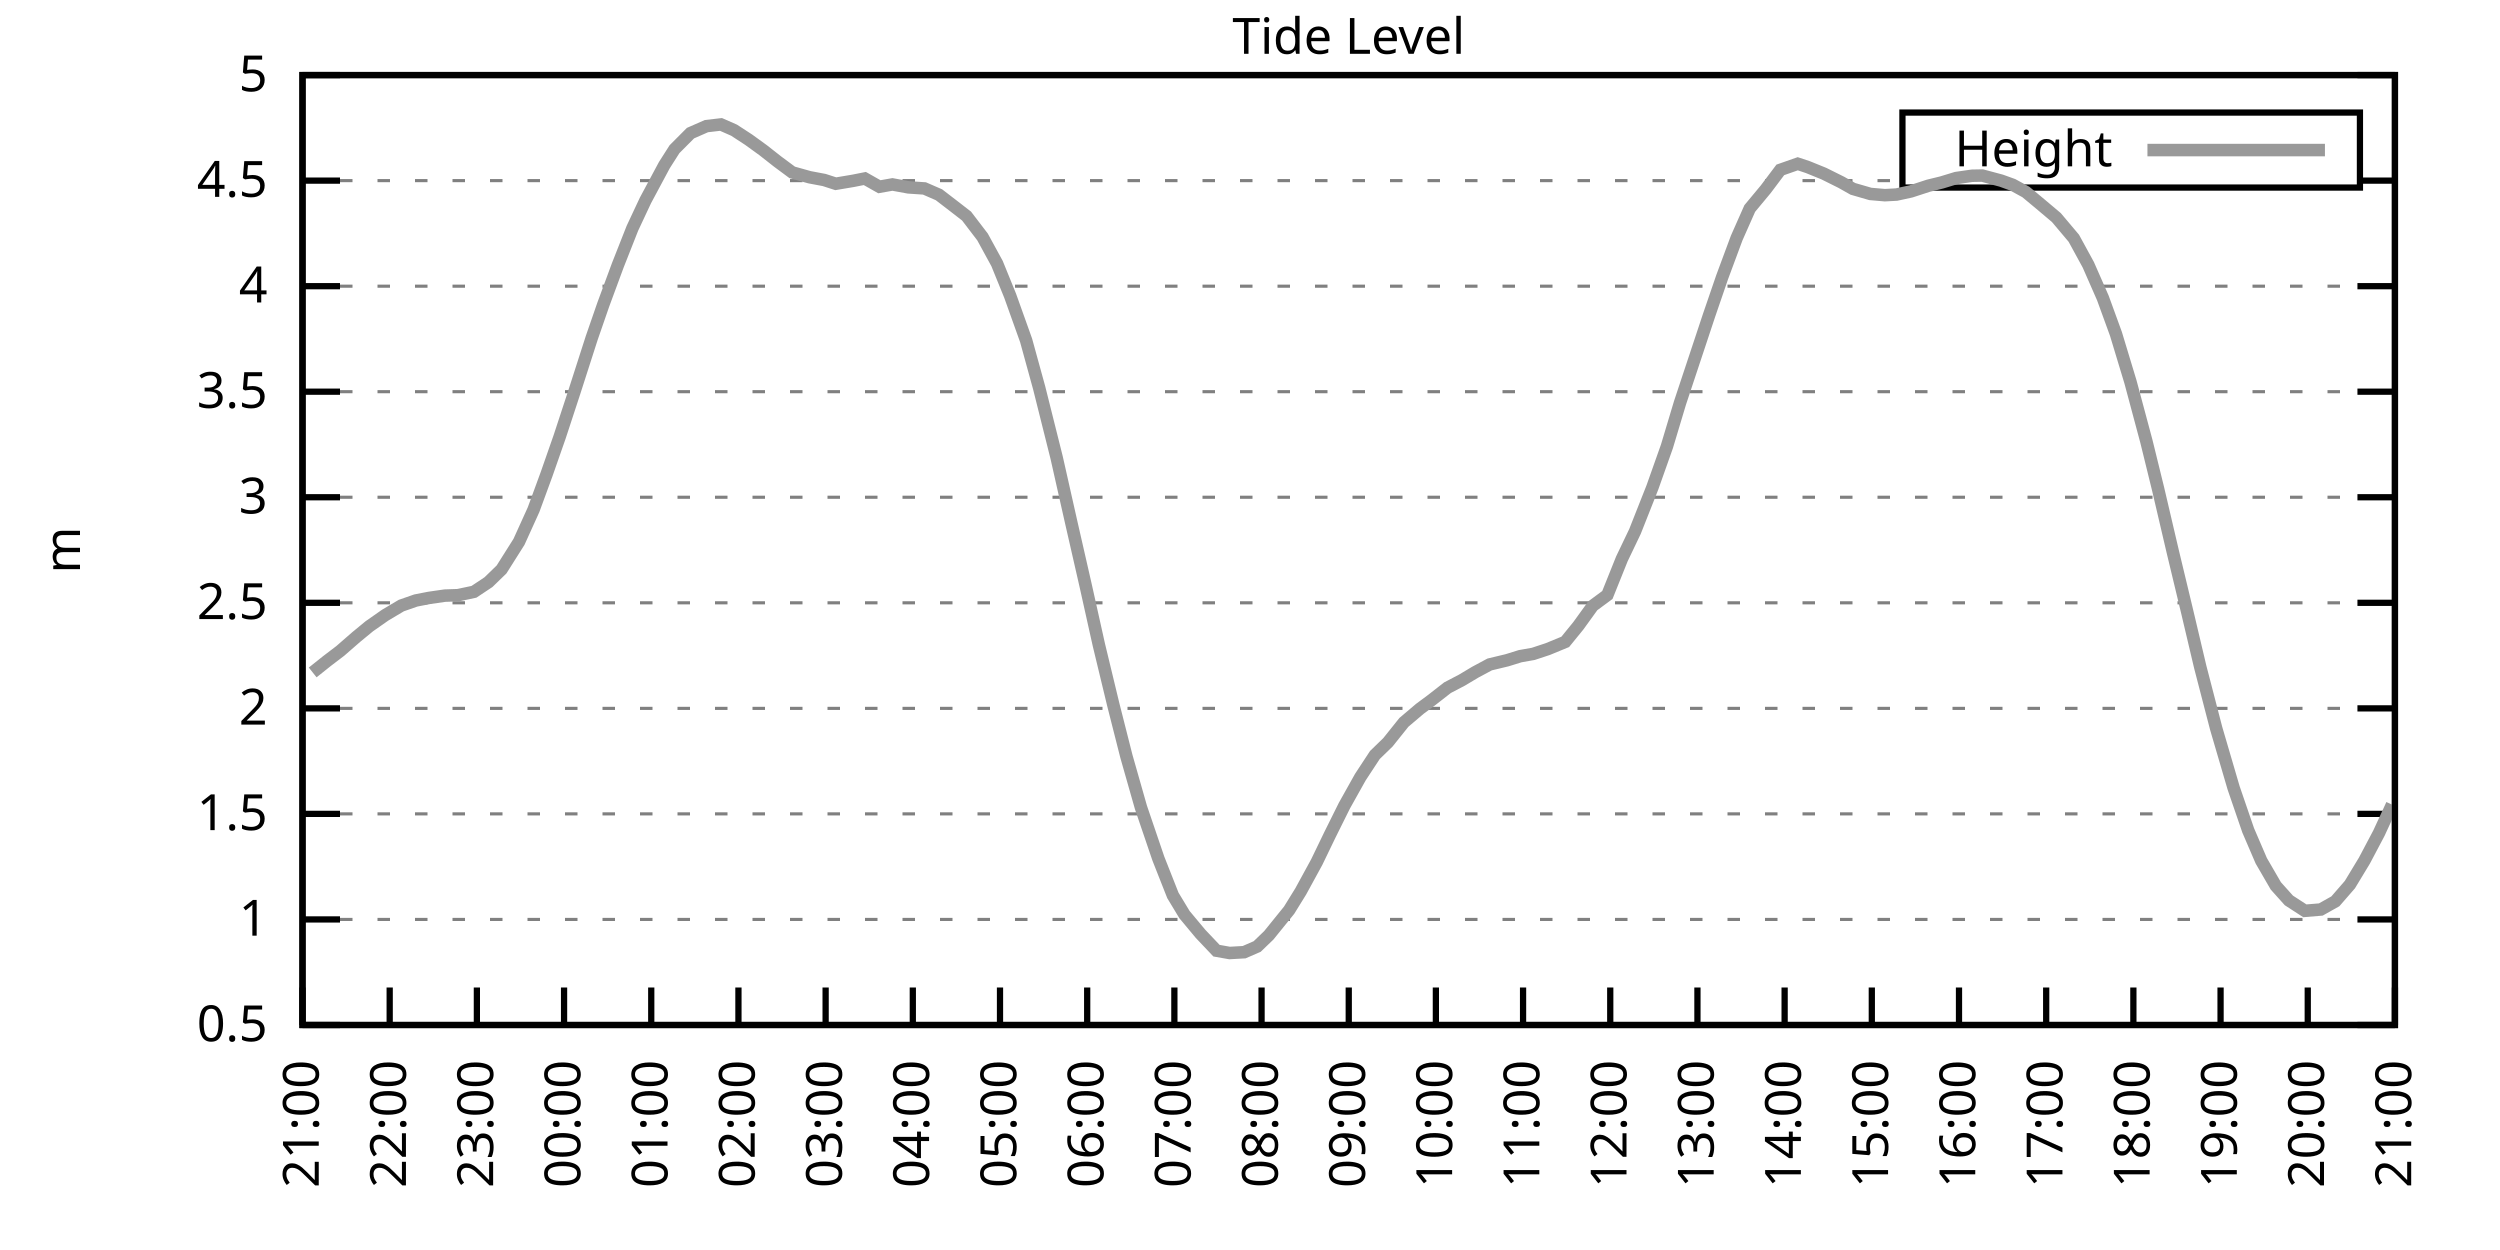
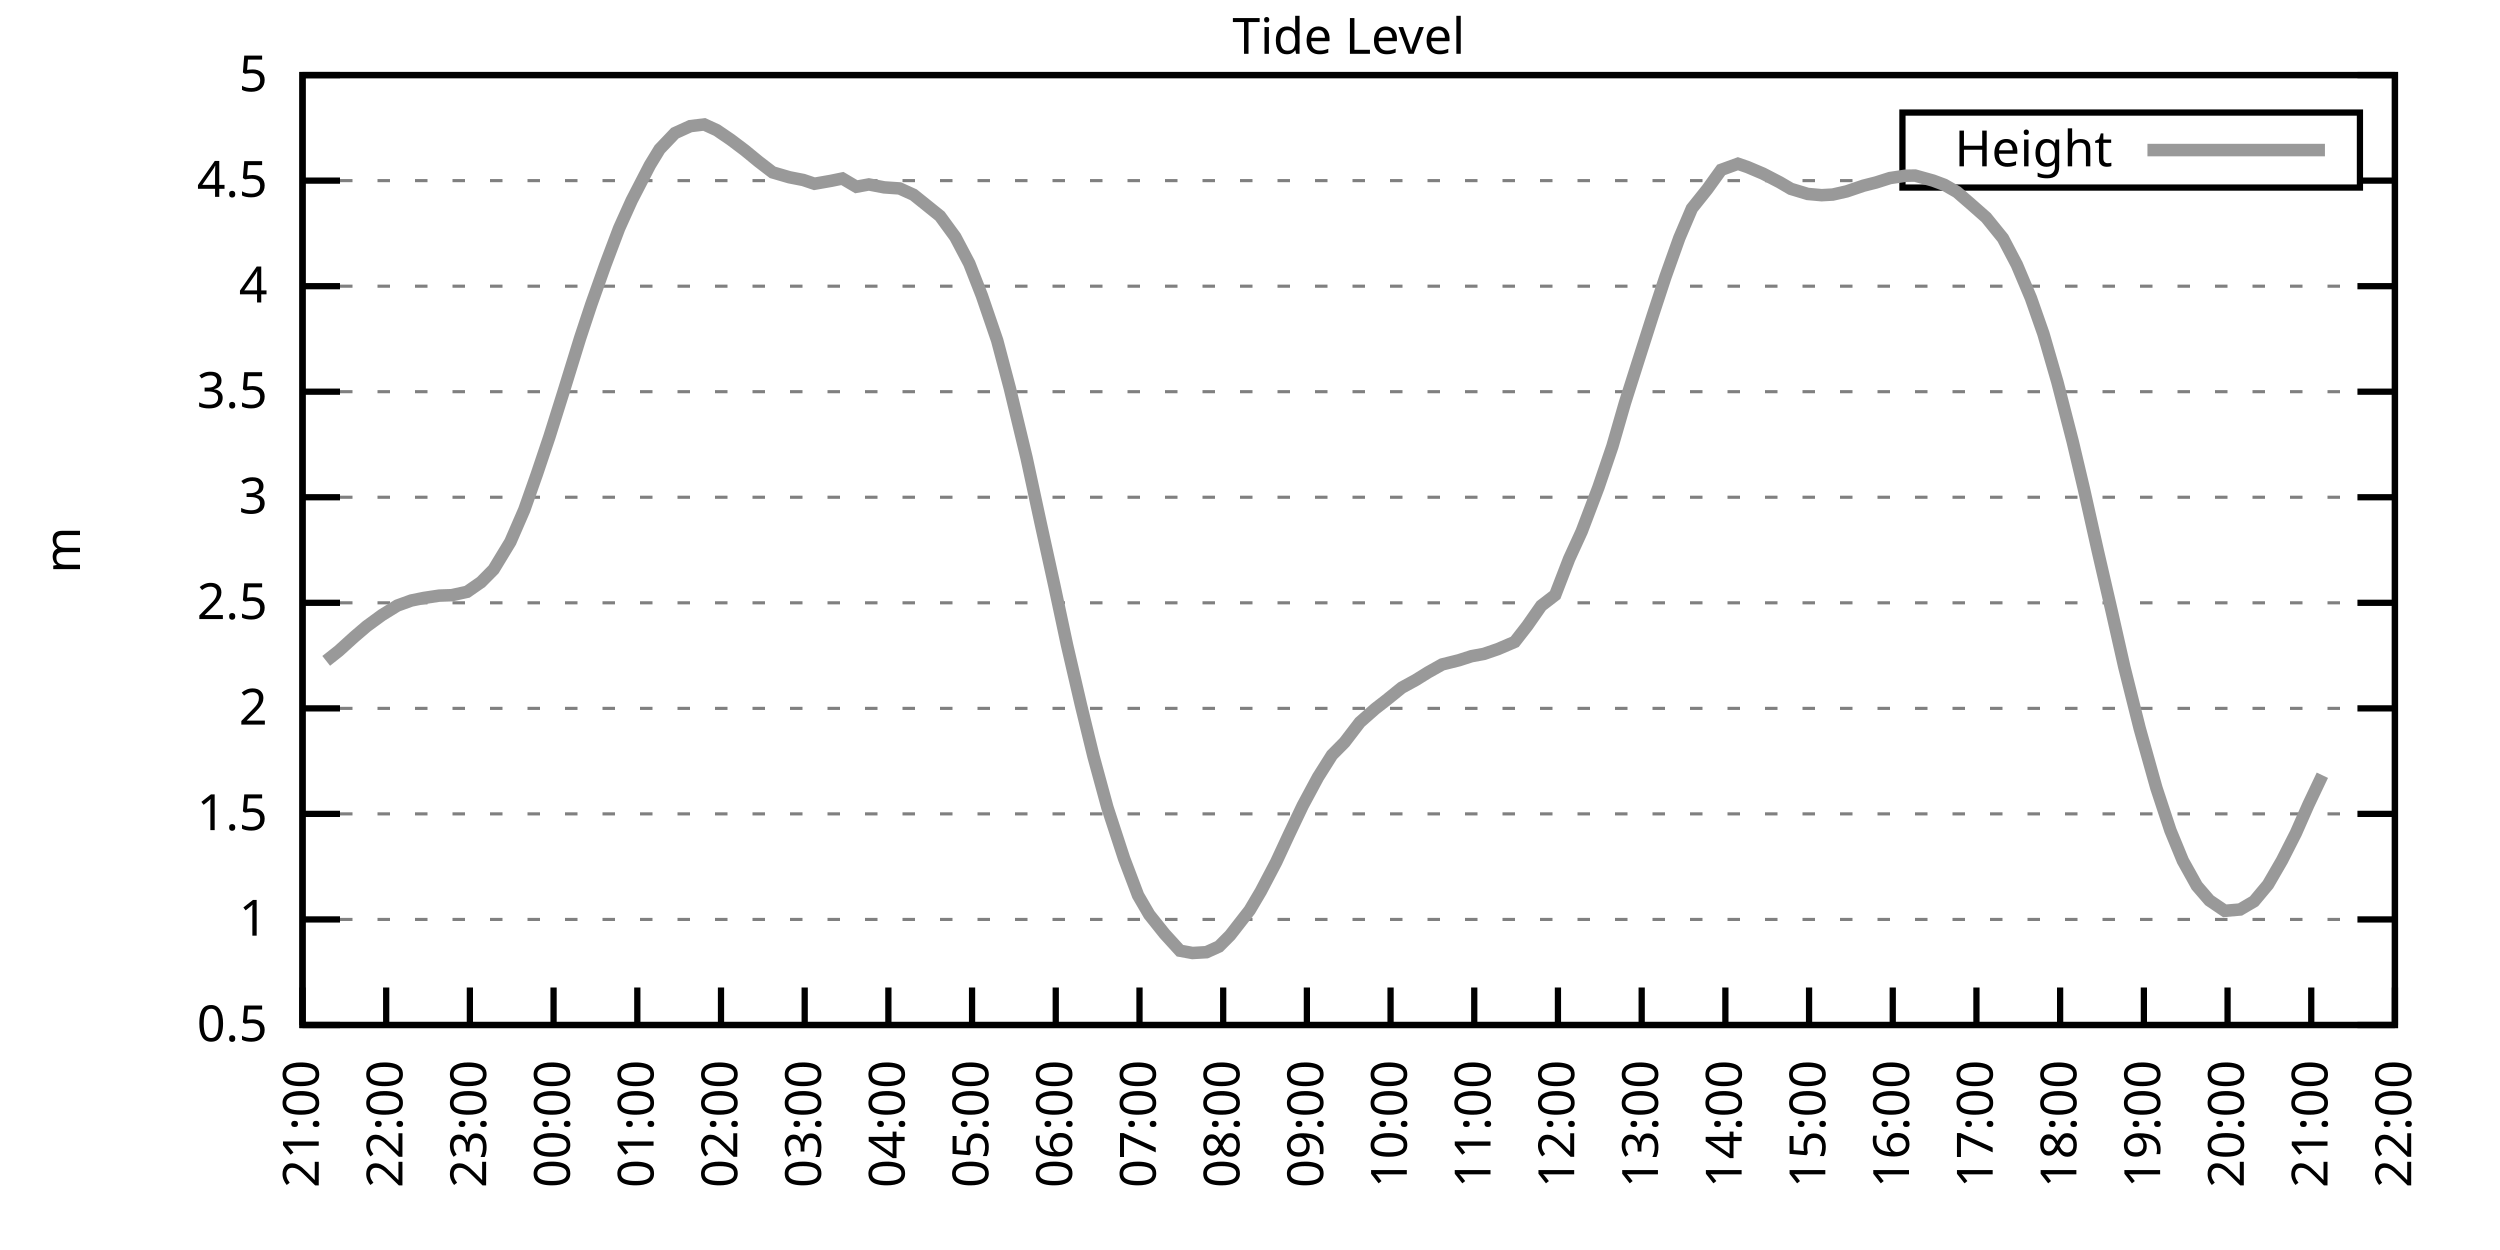
<svg xmlns="http://www.w3.org/2000/svg" xmlns:xlink="http://www.w3.org/1999/xlink" width="400" height="200" viewBox="0 0 400 200">
  <g id="gnuplot_canvas">
    <rect x="0" y="0" width="400" height="200" fill="none" />
    <defs>
      <circle id="gpDot" r="0.5" stroke-width="0.5" stroke="currentColor" />
      <path id="gpPt0" stroke-width="0.333" stroke="currentColor" d="M-1,0 h2 M0,-1 v2" />
      <path id="gpPt1" stroke-width="0.333" stroke="currentColor" d="M-1,-1 L1,1 M1,-1 L-1,1" />
      <path id="gpPt2" stroke-width="0.333" stroke="currentColor" d="M-1,0 L1,0 M0,-1 L0,1 M-1,-1 L1,1 M-1,1 L1,-1" />
      <rect id="gpPt3" stroke-width="0.333" stroke="currentColor" x="-1" y="-1" width="2" height="2" />
      <rect id="gpPt4" stroke-width="0.333" stroke="currentColor" fill="currentColor" x="-1" y="-1" width="2" height="2" />
      <circle id="gpPt5" stroke-width="0.333" stroke="currentColor" cx="0" cy="0" r="1" />
      <use xlink:href="#gpPt5" id="gpPt6" fill="currentColor" stroke="none" />
      <path id="gpPt7" stroke-width="0.333" stroke="currentColor" d="M0,-1.33 L-1.33,0.67 L1.33,0.67 z" />
      <use xlink:href="#gpPt7" id="gpPt8" fill="currentColor" stroke="none" />
      <use xlink:href="#gpPt7" id="gpPt9" stroke="currentColor" transform="rotate(180)" />
      <use xlink:href="#gpPt9" id="gpPt10" fill="currentColor" stroke="none" />
      <use xlink:href="#gpPt3" id="gpPt11" stroke="currentColor" transform="rotate(45)" />
      <use xlink:href="#gpPt11" id="gpPt12" fill="currentColor" stroke="none" />
      <path id="gpPt13" stroke-width="0.333" stroke="currentColor" d="M0,1.330 L1.265,0.411 L0.782,-1.067 L-0.782,-1.076 L-1.265,0.411 z" />
      <use xlink:href="#gpPt13" id="gpPt14" fill="currentColor" stroke="none" />
      <filter id="textbox" filterUnits="objectBoundingBox" x="0" y="0" height="1" width="1">
        <feFlood flood-color="white" flood-opacity="1" result="bgnd" />
        <feComposite in="SourceGraphic" in2="bgnd" operator="atop" />
      </filter>
      <filter id="greybox" filterUnits="objectBoundingBox" x="0" y="0" height="1" width="1">
        <feFlood flood-color="lightgrey" flood-opacity="1" result="grey" />
        <feComposite in="SourceGraphic" in2="grey" operator="atop" />
      </filter>
    </defs>
    <g fill="none" color="white" stroke="currentColor" stroke-width="1.00" stroke-linecap="butt" stroke-linejoin="miter">
</g>
    <g fill="none" color="black" stroke="currentColor" stroke-width="1.00" stroke-linecap="butt" stroke-linejoin="miter">
      <g stroke="none" shape-rendering="crispEdges">
        <polygon fill="rgb(255, 255, 255)" points="48.40,164.00 383.18,164.00 383.18,12.02 48.40,12.02 " />
      </g>
    </g>
    <g fill="none" color="black" stroke="currentColor" stroke-width="1.00" stroke-linecap="butt" stroke-linejoin="miter">
</g>
    <g fill="none" color="black" stroke="black" stroke-width="0.50" stroke-linecap="butt" stroke-linejoin="miter">
</g>
    <g fill="none" color="gray" stroke="currentColor" stroke-width="0.50" stroke-linecap="butt" stroke-linejoin="miter">
      <path stroke="gray" stroke-dasharray="2,4" class="gridline" d="M48.40,164.00 L383.19,164.00  " />
    </g>
    <g fill="none" color="gray" stroke="gray" stroke-width="1.00" stroke-linecap="butt" stroke-linejoin="miter">
</g>
    <g fill="none" color="black" stroke="currentColor" stroke-width="1.00" stroke-linecap="butt" stroke-linejoin="miter">
      <path stroke="black" d="M48.40,164.00 L54.40,164.00 M383.19,164.00 L377.19,164.00  " />
      <g transform="translate(42.80,166.60)" stroke="none" fill="black" font-family="Sans" font-size="8.00" text-anchor="end">
        <text>
          <tspan font-family="Sans"> 0.5</tspan>
        </text>
      </g>
    </g>
    <g fill="none" color="black" stroke="currentColor" stroke-width="1.00" stroke-linecap="butt" stroke-linejoin="miter">
</g>
    <g fill="none" color="black" stroke="black" stroke-width="0.50" stroke-linecap="butt" stroke-linejoin="miter">
</g>
    <g fill="none" color="gray" stroke="currentColor" stroke-width="0.50" stroke-linecap="butt" stroke-linejoin="miter">
      <path stroke="gray" stroke-dasharray="2,4" class="gridline" d="M48.40,147.11 L383.19,147.11  " />
    </g>
    <g fill="none" color="gray" stroke="gray" stroke-width="1.00" stroke-linecap="butt" stroke-linejoin="miter">
</g>
    <g fill="none" color="black" stroke="currentColor" stroke-width="1.00" stroke-linecap="butt" stroke-linejoin="miter">
      <path stroke="black" d="M48.40,147.11 L54.40,147.11 M383.19,147.11 L377.19,147.11  " />
      <g transform="translate(42.80,149.71)" stroke="none" fill="black" font-family="Sans" font-size="8.00" text-anchor="end">
        <text>
          <tspan font-family="Sans"> 1</tspan>
        </text>
      </g>
    </g>
    <g fill="none" color="black" stroke="currentColor" stroke-width="1.00" stroke-linecap="butt" stroke-linejoin="miter">
</g>
    <g fill="none" color="black" stroke="black" stroke-width="0.50" stroke-linecap="butt" stroke-linejoin="miter">
</g>
    <g fill="none" color="gray" stroke="currentColor" stroke-width="0.50" stroke-linecap="butt" stroke-linejoin="miter">
      <path stroke="gray" stroke-dasharray="2,4" class="gridline" d="M48.40,130.22 L383.19,130.22  " />
    </g>
    <g fill="none" color="gray" stroke="gray" stroke-width="1.00" stroke-linecap="butt" stroke-linejoin="miter">
</g>
    <g fill="none" color="black" stroke="currentColor" stroke-width="1.00" stroke-linecap="butt" stroke-linejoin="miter">
      <path stroke="black" d="M48.40,130.22 L54.40,130.22 M383.19,130.22 L377.19,130.22  " />
      <g transform="translate(42.80,132.82)" stroke="none" fill="black" font-family="Sans" font-size="8.00" text-anchor="end">
        <text>
          <tspan font-family="Sans"> 1.5</tspan>
        </text>
      </g>
    </g>
    <g fill="none" color="black" stroke="currentColor" stroke-width="1.00" stroke-linecap="butt" stroke-linejoin="miter">
</g>
    <g fill="none" color="black" stroke="black" stroke-width="0.50" stroke-linecap="butt" stroke-linejoin="miter">
</g>
    <g fill="none" color="gray" stroke="currentColor" stroke-width="0.50" stroke-linecap="butt" stroke-linejoin="miter">
      <path stroke="gray" stroke-dasharray="2,4" class="gridline" d="M48.40,113.34 L383.19,113.34  " />
    </g>
    <g fill="none" color="gray" stroke="gray" stroke-width="1.00" stroke-linecap="butt" stroke-linejoin="miter">
</g>
    <g fill="none" color="black" stroke="currentColor" stroke-width="1.00" stroke-linecap="butt" stroke-linejoin="miter">
      <path stroke="black" d="M48.40,113.34 L54.40,113.34 M383.19,113.34 L377.19,113.34  " />
      <g transform="translate(42.80,115.94)" stroke="none" fill="black" font-family="Sans" font-size="8.00" text-anchor="end">
        <text>
          <tspan font-family="Sans"> 2</tspan>
        </text>
      </g>
    </g>
    <g fill="none" color="black" stroke="currentColor" stroke-width="1.00" stroke-linecap="butt" stroke-linejoin="miter">
</g>
    <g fill="none" color="black" stroke="black" stroke-width="0.50" stroke-linecap="butt" stroke-linejoin="miter">
</g>
    <g fill="none" color="gray" stroke="currentColor" stroke-width="0.50" stroke-linecap="butt" stroke-linejoin="miter">
      <path stroke="gray" stroke-dasharray="2,4" class="gridline" d="M48.40,96.45 L383.19,96.45  " />
    </g>
    <g fill="none" color="gray" stroke="gray" stroke-width="1.00" stroke-linecap="butt" stroke-linejoin="miter">
</g>
    <g fill="none" color="black" stroke="currentColor" stroke-width="1.00" stroke-linecap="butt" stroke-linejoin="miter">
      <path stroke="black" d="M48.40,96.45 L54.40,96.45 M383.19,96.45 L377.19,96.45  " />
      <g transform="translate(42.80,99.05)" stroke="none" fill="black" font-family="Sans" font-size="8.00" text-anchor="end">
        <text>
          <tspan font-family="Sans"> 2.5</tspan>
        </text>
      </g>
    </g>
    <g fill="none" color="black" stroke="currentColor" stroke-width="1.00" stroke-linecap="butt" stroke-linejoin="miter">
</g>
    <g fill="none" color="black" stroke="black" stroke-width="0.50" stroke-linecap="butt" stroke-linejoin="miter">
</g>
    <g fill="none" color="gray" stroke="currentColor" stroke-width="0.50" stroke-linecap="butt" stroke-linejoin="miter">
      <path stroke="gray" stroke-dasharray="2,4" class="gridline" d="M48.40,79.56 L383.19,79.56  " />
    </g>
    <g fill="none" color="gray" stroke="gray" stroke-width="1.00" stroke-linecap="butt" stroke-linejoin="miter">
</g>
    <g fill="none" color="black" stroke="currentColor" stroke-width="1.00" stroke-linecap="butt" stroke-linejoin="miter">
      <path stroke="black" d="M48.40,79.56 L54.40,79.56 M383.19,79.56 L377.19,79.56  " />
      <g transform="translate(42.80,82.16)" stroke="none" fill="black" font-family="Sans" font-size="8.00" text-anchor="end">
        <text>
          <tspan font-family="Sans"> 3</tspan>
        </text>
      </g>
    </g>
    <g fill="none" color="black" stroke="currentColor" stroke-width="1.00" stroke-linecap="butt" stroke-linejoin="miter">
</g>
    <g fill="none" color="black" stroke="black" stroke-width="0.50" stroke-linecap="butt" stroke-linejoin="miter">
</g>
    <g fill="none" color="gray" stroke="currentColor" stroke-width="0.50" stroke-linecap="butt" stroke-linejoin="miter">
      <path stroke="gray" stroke-dasharray="2,4" class="gridline" d="M48.40,62.67 L383.19,62.67  " />
    </g>
    <g fill="none" color="gray" stroke="gray" stroke-width="1.00" stroke-linecap="butt" stroke-linejoin="miter">
</g>
    <g fill="none" color="black" stroke="currentColor" stroke-width="1.00" stroke-linecap="butt" stroke-linejoin="miter">
      <path stroke="black" d="M48.40,62.67 L54.40,62.67 M383.19,62.67 L377.19,62.67  " />
      <g transform="translate(42.80,65.27)" stroke="none" fill="black" font-family="Sans" font-size="8.00" text-anchor="end">
        <text>
          <tspan font-family="Sans"> 3.5</tspan>
        </text>
      </g>
    </g>
    <g fill="none" color="black" stroke="currentColor" stroke-width="1.00" stroke-linecap="butt" stroke-linejoin="miter">
</g>
    <g fill="none" color="black" stroke="black" stroke-width="0.50" stroke-linecap="butt" stroke-linejoin="miter">
</g>
    <g fill="none" color="gray" stroke="currentColor" stroke-width="0.50" stroke-linecap="butt" stroke-linejoin="miter">
      <path stroke="gray" stroke-dasharray="2,4" class="gridline" d="M48.40,45.79 L383.19,45.79  " />
    </g>
    <g fill="none" color="gray" stroke="gray" stroke-width="1.00" stroke-linecap="butt" stroke-linejoin="miter">
</g>
    <g fill="none" color="black" stroke="currentColor" stroke-width="1.00" stroke-linecap="butt" stroke-linejoin="miter">
      <path stroke="black" d="M48.40,45.79 L54.40,45.79 M383.19,45.79 L377.19,45.79  " />
      <g transform="translate(42.80,48.39)" stroke="none" fill="black" font-family="Sans" font-size="8.00" text-anchor="end">
        <text>
          <tspan font-family="Sans"> 4</tspan>
        </text>
      </g>
    </g>
    <g fill="none" color="black" stroke="currentColor" stroke-width="1.00" stroke-linecap="butt" stroke-linejoin="miter">
</g>
    <g fill="none" color="black" stroke="black" stroke-width="0.50" stroke-linecap="butt" stroke-linejoin="miter">
</g>
    <g fill="none" color="gray" stroke="currentColor" stroke-width="0.50" stroke-linecap="butt" stroke-linejoin="miter">
      <path stroke="gray" stroke-dasharray="2,4" class="gridline" d="M48.40,28.90 L304.39,28.90 M377.59,28.90 L383.19,28.90  " />
    </g>
    <g fill="none" color="gray" stroke="gray" stroke-width="1.00" stroke-linecap="butt" stroke-linejoin="miter">
</g>
    <g fill="none" color="black" stroke="currentColor" stroke-width="1.00" stroke-linecap="butt" stroke-linejoin="miter">
      <path stroke="black" d="M48.40,28.90 L54.40,28.90 M383.19,28.90 L377.19,28.90  " />
      <g transform="translate(42.80,31.50)" stroke="none" fill="black" font-family="Sans" font-size="8.00" text-anchor="end">
        <text>
          <tspan font-family="Sans"> 4.5</tspan>
        </text>
      </g>
    </g>
    <g fill="none" color="black" stroke="currentColor" stroke-width="1.00" stroke-linecap="butt" stroke-linejoin="miter">
</g>
    <g fill="none" color="black" stroke="black" stroke-width="0.50" stroke-linecap="butt" stroke-linejoin="miter">
</g>
    <g fill="none" color="gray" stroke="currentColor" stroke-width="0.50" stroke-linecap="butt" stroke-linejoin="miter">
      <path stroke="gray" stroke-dasharray="2,4" class="gridline" d="M48.40,12.01 L383.19,12.01  " />
    </g>
    <g fill="none" color="gray" stroke="gray" stroke-width="1.00" stroke-linecap="butt" stroke-linejoin="miter">
</g>
    <g fill="none" color="black" stroke="currentColor" stroke-width="1.00" stroke-linecap="butt" stroke-linejoin="miter">
      <path stroke="black" d="M48.40,12.01 L54.40,12.01 M383.19,12.01 L377.19,12.01  " />
      <g transform="translate(42.80,14.61)" stroke="none" fill="black" font-family="Sans" font-size="8.00" text-anchor="end">
        <text>
          <tspan font-family="Sans"> 5</tspan>
        </text>
      </g>
    </g>
    <g fill="none" color="black" stroke="currentColor" stroke-width="1.00" stroke-linecap="butt" stroke-linejoin="miter">
      <path stroke="black" d="M48.40,164.00 L48.40,158.00  " />
      <g transform="translate(51.00,169.60) rotate(270.00)" stroke="none" fill="black" font-family="Sans" font-size="8.00" text-anchor="end">
        <text>
          <tspan font-family="Sans">21:00</tspan>
        </text>
      </g>
    </g>
    <g fill="none" color="black" stroke="currentColor" stroke-width="1.00" stroke-linecap="butt" stroke-linejoin="miter">
-       <path stroke="black" d="M62.35,164.00 L62.35,158.00  " />
-       <g transform="translate(64.95,169.60) rotate(270.00)" stroke="none" fill="black" font-family="Sans" font-size="8.00" text-anchor="end">
+       <path stroke="black" d="M61.79,164.00 L61.79,158.00  " />
+       <g transform="translate(64.39,169.60) rotate(270.00)" stroke="none" fill="black" font-family="Sans" font-size="8.00" text-anchor="end">
        <text>
          <tspan font-family="Sans">22:00</tspan>
        </text>
      </g>
    </g>
    <g fill="none" color="black" stroke="currentColor" stroke-width="1.00" stroke-linecap="butt" stroke-linejoin="miter">
-       <path stroke="black" d="M76.30,164.00 L76.30,158.00  " />
-       <g transform="translate(78.90,169.60) rotate(270.00)" stroke="none" fill="black" font-family="Sans" font-size="8.00" text-anchor="end">
+       <path stroke="black" d="M75.18,164.00 L75.18,158.00  " />
+       <g transform="translate(77.78,169.60) rotate(270.00)" stroke="none" fill="black" font-family="Sans" font-size="8.00" text-anchor="end">
        <text>
          <tspan font-family="Sans">23:00</tspan>
        </text>
      </g>
    </g>
    <g fill="none" color="black" stroke="currentColor" stroke-width="1.00" stroke-linecap="butt" stroke-linejoin="miter">
-       <path stroke="black" d="M90.25,164.00 L90.25,158.00  " />
-       <g transform="translate(92.85,169.60) rotate(270.00)" stroke="none" fill="black" font-family="Sans" font-size="8.00" text-anchor="end">
+       <path stroke="black" d="M88.57,164.00 L88.57,158.00  " />
+       <g transform="translate(91.17,169.60) rotate(270.00)" stroke="none" fill="black" font-family="Sans" font-size="8.00" text-anchor="end">
        <text>
          <tspan font-family="Sans">00:00</tspan>
        </text>
      </g>
    </g>
    <g fill="none" color="black" stroke="currentColor" stroke-width="1.00" stroke-linecap="butt" stroke-linejoin="miter">
-       <path stroke="black" d="M104.20,164.00 L104.20,158.00  " />
-       <g transform="translate(106.80,169.60) rotate(270.00)" stroke="none" fill="black" font-family="Sans" font-size="8.00" text-anchor="end">
+       <path stroke="black" d="M101.97,164.00 L101.97,158.00  " />
+       <g transform="translate(104.57,169.60) rotate(270.00)" stroke="none" fill="black" font-family="Sans" font-size="8.00" text-anchor="end">
        <text>
          <tspan font-family="Sans">01:00</tspan>
        </text>
      </g>
    </g>
    <g fill="none" color="black" stroke="currentColor" stroke-width="1.00" stroke-linecap="butt" stroke-linejoin="miter">
-       <path stroke="black" d="M118.15,164.00 L118.15,158.00  " />
-       <g transform="translate(120.75,169.60) rotate(270.00)" stroke="none" fill="black" font-family="Sans" font-size="8.00" text-anchor="end">
+       <path stroke="black" d="M115.36,164.00 L115.36,158.00  " />
+       <g transform="translate(117.96,169.60) rotate(270.00)" stroke="none" fill="black" font-family="Sans" font-size="8.00" text-anchor="end">
        <text>
          <tspan font-family="Sans">02:00</tspan>
        </text>
      </g>
    </g>
    <g fill="none" color="black" stroke="currentColor" stroke-width="1.00" stroke-linecap="butt" stroke-linejoin="miter">
-       <path stroke="black" d="M132.10,164.00 L132.10,158.00  " />
-       <g transform="translate(134.70,169.60) rotate(270.00)" stroke="none" fill="black" font-family="Sans" font-size="8.00" text-anchor="end">
+       <path stroke="black" d="M128.75,164.00 L128.75,158.00  " />
+       <g transform="translate(131.35,169.60) rotate(270.00)" stroke="none" fill="black" font-family="Sans" font-size="8.00" text-anchor="end">
        <text>
          <tspan font-family="Sans">03:00</tspan>
        </text>
      </g>
    </g>
    <g fill="none" color="black" stroke="currentColor" stroke-width="1.00" stroke-linecap="butt" stroke-linejoin="miter">
-       <path stroke="black" d="M146.05,164.00 L146.05,158.00  " />
-       <g transform="translate(148.65,169.60) rotate(270.00)" stroke="none" fill="black" font-family="Sans" font-size="8.00" text-anchor="end">
+       <path stroke="black" d="M142.14,164.00 L142.14,158.00  " />
+       <g transform="translate(144.74,169.60) rotate(270.00)" stroke="none" fill="black" font-family="Sans" font-size="8.00" text-anchor="end">
        <text>
          <tspan font-family="Sans">04:00</tspan>
        </text>
      </g>
    </g>
    <g fill="none" color="black" stroke="currentColor" stroke-width="1.00" stroke-linecap="butt" stroke-linejoin="miter">
-       <path stroke="black" d="M160.00,164.00 L160.00,158.00  " />
-       <g transform="translate(162.60,169.60) rotate(270.00)" stroke="none" fill="black" font-family="Sans" font-size="8.00" text-anchor="end">
+       <path stroke="black" d="M155.53,164.00 L155.53,158.00  " />
+       <g transform="translate(158.13,169.60) rotate(270.00)" stroke="none" fill="black" font-family="Sans" font-size="8.00" text-anchor="end">
        <text>
          <tspan font-family="Sans">05:00</tspan>
        </text>
      </g>
    </g>
    <g fill="none" color="black" stroke="currentColor" stroke-width="1.00" stroke-linecap="butt" stroke-linejoin="miter">
-       <path stroke="black" d="M173.95,164.00 L173.95,158.00  " />
-       <g transform="translate(176.55,169.60) rotate(270.00)" stroke="none" fill="black" font-family="Sans" font-size="8.00" text-anchor="end">
+       <path stroke="black" d="M168.92,164.00 L168.92,158.00  " />
+       <g transform="translate(171.52,169.60) rotate(270.00)" stroke="none" fill="black" font-family="Sans" font-size="8.00" text-anchor="end">
        <text>
          <tspan font-family="Sans">06:00</tspan>
        </text>
      </g>
    </g>
    <g fill="none" color="black" stroke="currentColor" stroke-width="1.00" stroke-linecap="butt" stroke-linejoin="miter">
-       <path stroke="black" d="M187.90,164.00 L187.90,158.00  " />
-       <g transform="translate(190.50,169.60) rotate(270.00)" stroke="none" fill="black" font-family="Sans" font-size="8.00" text-anchor="end">
+       <path stroke="black" d="M182.32,164.00 L182.32,158.00  " />
+       <g transform="translate(184.92,169.60) rotate(270.00)" stroke="none" fill="black" font-family="Sans" font-size="8.00" text-anchor="end">
        <text>
          <tspan font-family="Sans">07:00</tspan>
        </text>
      </g>
    </g>
    <g fill="none" color="black" stroke="currentColor" stroke-width="1.00" stroke-linecap="butt" stroke-linejoin="miter">
-       <path stroke="black" d="M201.85,164.00 L201.85,158.00  " />
-       <g transform="translate(204.45,169.60) rotate(270.00)" stroke="none" fill="black" font-family="Sans" font-size="8.00" text-anchor="end">
+       <path stroke="black" d="M195.71,164.00 L195.71,158.00  " />
+       <g transform="translate(198.31,169.60) rotate(270.00)" stroke="none" fill="black" font-family="Sans" font-size="8.00" text-anchor="end">
        <text>
          <tspan font-family="Sans">08:00</tspan>
        </text>
      </g>
    </g>
    <g fill="none" color="black" stroke="currentColor" stroke-width="1.00" stroke-linecap="butt" stroke-linejoin="miter">
-       <path stroke="black" d="M215.80,164.00 L215.80,158.00  " />
-       <g transform="translate(218.40,169.60) rotate(270.00)" stroke="none" fill="black" font-family="Sans" font-size="8.00" text-anchor="end">
+       <path stroke="black" d="M209.10,164.00 L209.10,158.00  " />
+       <g transform="translate(211.70,169.60) rotate(270.00)" stroke="none" fill="black" font-family="Sans" font-size="8.00" text-anchor="end">
        <text>
          <tspan font-family="Sans">09:00</tspan>
        </text>
      </g>
    </g>
    <g fill="none" color="black" stroke="currentColor" stroke-width="1.00" stroke-linecap="butt" stroke-linejoin="miter">
-       <path stroke="black" d="M229.74,164.00 L229.74,158.00  " />
-       <g transform="translate(232.34,169.60) rotate(270.00)" stroke="none" fill="black" font-family="Sans" font-size="8.00" text-anchor="end">
+       <path stroke="black" d="M222.49,164.00 L222.49,158.00  " />
+       <g transform="translate(225.09,169.60) rotate(270.00)" stroke="none" fill="black" font-family="Sans" font-size="8.00" text-anchor="end">
        <text>
          <tspan font-family="Sans">10:00</tspan>
        </text>
      </g>
    </g>
    <g fill="none" color="black" stroke="currentColor" stroke-width="1.00" stroke-linecap="butt" stroke-linejoin="miter">
-       <path stroke="black" d="M243.69,164.00 L243.69,158.00  " />
-       <g transform="translate(246.29,169.60) rotate(270.00)" stroke="none" fill="black" font-family="Sans" font-size="8.00" text-anchor="end">
+       <path stroke="black" d="M235.88,164.00 L235.88,158.00  " />
+       <g transform="translate(238.48,169.60) rotate(270.00)" stroke="none" fill="black" font-family="Sans" font-size="8.00" text-anchor="end">
        <text>
          <tspan font-family="Sans">11:00</tspan>
        </text>
      </g>
    </g>
    <g fill="none" color="black" stroke="currentColor" stroke-width="1.00" stroke-linecap="butt" stroke-linejoin="miter">
-       <path stroke="black" d="M257.64,164.00 L257.64,158.00  " />
-       <g transform="translate(260.24,169.60) rotate(270.00)" stroke="none" fill="black" font-family="Sans" font-size="8.00" text-anchor="end">
+       <path stroke="black" d="M249.27,164.00 L249.27,158.00  " />
+       <g transform="translate(251.87,169.60) rotate(270.00)" stroke="none" fill="black" font-family="Sans" font-size="8.00" text-anchor="end">
        <text>
          <tspan font-family="Sans">12:00</tspan>
        </text>
      </g>
    </g>
    <g fill="none" color="black" stroke="currentColor" stroke-width="1.00" stroke-linecap="butt" stroke-linejoin="miter">
-       <path stroke="black" d="M271.59,164.00 L271.59,158.00  " />
-       <g transform="translate(274.19,169.60) rotate(270.00)" stroke="none" fill="black" font-family="Sans" font-size="8.00" text-anchor="end">
+       <path stroke="black" d="M262.67,164.00 L262.67,158.00  " />
+       <g transform="translate(265.27,169.60) rotate(270.00)" stroke="none" fill="black" font-family="Sans" font-size="8.00" text-anchor="end">
        <text>
          <tspan font-family="Sans">13:00</tspan>
        </text>
      </g>
    </g>
    <g fill="none" color="black" stroke="currentColor" stroke-width="1.00" stroke-linecap="butt" stroke-linejoin="miter">
-       <path stroke="black" d="M285.54,164.00 L285.54,158.00  " />
-       <g transform="translate(288.14,169.60) rotate(270.00)" stroke="none" fill="black" font-family="Sans" font-size="8.00" text-anchor="end">
+       <path stroke="black" d="M276.06,164.00 L276.06,158.00  " />
+       <g transform="translate(278.66,169.60) rotate(270.00)" stroke="none" fill="black" font-family="Sans" font-size="8.00" text-anchor="end">
        <text>
          <tspan font-family="Sans">14:00</tspan>
        </text>
      </g>
    </g>
    <g fill="none" color="black" stroke="currentColor" stroke-width="1.00" stroke-linecap="butt" stroke-linejoin="miter">
-       <path stroke="black" d="M299.49,164.00 L299.49,158.00  " />
-       <g transform="translate(302.09,169.60) rotate(270.00)" stroke="none" fill="black" font-family="Sans" font-size="8.00" text-anchor="end">
+       <path stroke="black" d="M289.45,164.00 L289.45,158.00  " />
+       <g transform="translate(292.05,169.60) rotate(270.00)" stroke="none" fill="black" font-family="Sans" font-size="8.00" text-anchor="end">
        <text>
          <tspan font-family="Sans">15:00</tspan>
        </text>
      </g>
    </g>
    <g fill="none" color="black" stroke="currentColor" stroke-width="1.00" stroke-linecap="butt" stroke-linejoin="miter">
-       <path stroke="black" d="M313.44,164.00 L313.44,158.00  " />
-       <g transform="translate(316.04,169.60) rotate(270.00)" stroke="none" fill="black" font-family="Sans" font-size="8.00" text-anchor="end">
+       <path stroke="black" d="M302.84,164.00 L302.84,158.00  " />
+       <g transform="translate(305.44,169.60) rotate(270.00)" stroke="none" fill="black" font-family="Sans" font-size="8.00" text-anchor="end">
        <text>
          <tspan font-family="Sans">16:00</tspan>
        </text>
      </g>
    </g>
    <g fill="none" color="black" stroke="currentColor" stroke-width="1.00" stroke-linecap="butt" stroke-linejoin="miter">
-       <path stroke="black" d="M327.39,164.00 L327.39,158.00  " />
-       <g transform="translate(329.99,169.60) rotate(270.00)" stroke="none" fill="black" font-family="Sans" font-size="8.00" text-anchor="end">
+       <path stroke="black" d="M316.23,164.00 L316.23,158.00  " />
+       <g transform="translate(318.83,169.60) rotate(270.00)" stroke="none" fill="black" font-family="Sans" font-size="8.00" text-anchor="end">
        <text>
          <tspan font-family="Sans">17:00</tspan>
        </text>
      </g>
    </g>
    <g fill="none" color="black" stroke="currentColor" stroke-width="1.00" stroke-linecap="butt" stroke-linejoin="miter">
-       <path stroke="black" d="M341.34,164.00 L341.34,158.00  " />
-       <g transform="translate(343.94,169.60) rotate(270.00)" stroke="none" fill="black" font-family="Sans" font-size="8.00" text-anchor="end">
+       <path stroke="black" d="M329.62,164.00 L329.62,158.00  " />
+       <g transform="translate(332.22,169.60) rotate(270.00)" stroke="none" fill="black" font-family="Sans" font-size="8.00" text-anchor="end">
        <text>
          <tspan font-family="Sans">18:00</tspan>
        </text>
      </g>
    </g>
    <g fill="none" color="black" stroke="currentColor" stroke-width="1.00" stroke-linecap="butt" stroke-linejoin="miter">
-       <path stroke="black" d="M355.29,164.00 L355.29,158.00  " />
-       <g transform="translate(357.89,169.60) rotate(270.00)" stroke="none" fill="black" font-family="Sans" font-size="8.00" text-anchor="end">
+       <path stroke="black" d="M343.02,164.00 L343.02,158.00  " />
+       <g transform="translate(345.62,169.60) rotate(270.00)" stroke="none" fill="black" font-family="Sans" font-size="8.00" text-anchor="end">
        <text>
          <tspan font-family="Sans">19:00</tspan>
        </text>
      </g>
    </g>
    <g fill="none" color="black" stroke="currentColor" stroke-width="1.00" stroke-linecap="butt" stroke-linejoin="miter">
-       <path stroke="black" d="M369.24,164.00 L369.24,158.00  " />
-       <g transform="translate(371.84,169.60) rotate(270.00)" stroke="none" fill="black" font-family="Sans" font-size="8.00" text-anchor="end">
+       <path stroke="black" d="M356.41,164.00 L356.41,158.00  " />
+       <g transform="translate(359.01,169.60) rotate(270.00)" stroke="none" fill="black" font-family="Sans" font-size="8.00" text-anchor="end">
        <text>
          <tspan font-family="Sans">20:00</tspan>
+         </text>
+       </g>
+     </g>
+     <g fill="none" color="black" stroke="currentColor" stroke-width="1.00" stroke-linecap="butt" stroke-linejoin="miter">
+       <path stroke="black" d="M369.80,164.00 L369.80,158.00  " />
+       <g transform="translate(372.40,169.60) rotate(270.00)" stroke="none" fill="black" font-family="Sans" font-size="8.00" text-anchor="end">
+         <text>
+           <tspan font-family="Sans">21:00</tspan>
        </text>
      </g>
    </g>
    <g fill="none" color="black" stroke="currentColor" stroke-width="1.00" stroke-linecap="butt" stroke-linejoin="miter">
      <path stroke="black" d="M383.19,164.00 L383.19,158.00  " />
      <g transform="translate(385.79,169.60) rotate(270.00)" stroke="none" fill="black" font-family="Sans" font-size="8.00" text-anchor="end">
        <text>
-           <tspan font-family="Sans">21:00</tspan>
+           <tspan font-family="Sans">22:00</tspan>
        </text>
      </g>
    </g>
    <g fill="none" color="black" stroke="currentColor" stroke-width="1.00" stroke-linecap="butt" stroke-linejoin="miter">
</g>
    <g fill="none" color="black" stroke="currentColor" stroke-width="1.00" stroke-linecap="butt" stroke-linejoin="miter">
      <path stroke="black" d="M48.40,12.01 L48.40,164.00 L383.19,164.00 L383.19,12.01 L48.40,12.01 Z  " />
    </g>
    <g fill="none" color="black" stroke="currentColor" stroke-width="1.00" stroke-linecap="butt" stroke-linejoin="miter">
</g>
    <g fill="none" color="black" stroke="currentColor" stroke-width="1.00" stroke-linecap="butt" stroke-linejoin="miter">
      <path stroke="black" d="M304.39,30.01 L304.39,18.01 L377.59,18.01 L377.59,30.01 L304.39,30.01 Z  " />
    </g>
    <g id="Tide_level_plot_1">
      <g fill="none" color="white" stroke="black" stroke-width="2.00" stroke-linecap="butt" stroke-linejoin="miter">
</g>
      <g fill="none" color="black" stroke="currentColor" stroke-width="2.00" stroke-linecap="butt" stroke-linejoin="miter">
        <g transform="translate(337.99,26.61)" stroke="none" fill="black" font-family="Sans" font-size="8.00" text-anchor="end">
          <text>
            <tspan font-family="Sans">Height</tspan>
          </text>
        </g>
      </g>
      <g fill="none" color="black" stroke="currentColor" stroke-width="2.00" stroke-linecap="butt" stroke-linejoin="miter">
-         <path stroke="rgb(153, 153, 153)" d="M343.59,24.01 L371.99,24.01 M50.03,107.59 L52.35,105.74 L54.44,104.15 L57.00,101.92 L59.09,100.20 L61.65,98.41   L64.21,96.89 L66.53,96.08 L68.63,95.67 L71.18,95.30 L73.28,95.23 L75.83,94.69 L78.16,93.14 L80.25,91.11   L83.04,86.69 L85.37,81.55 L87.46,75.85 L89.55,69.87 L91.88,62.77 L94.67,54.09 L96.53,48.72 L98.85,42.44   L101.18,36.53 L103.27,32.07 L106.29,26.43 L107.92,23.87 L110.48,21.30 L113.03,20.18 L115.36,19.91 L117.45,20.83   L119.78,22.35 L122.10,24.03 L124.43,25.86 L126.75,27.58 L129.54,28.36 L131.87,28.80 L133.72,29.40 L136.51,28.93   L138.37,28.56 L140.70,29.88 L142.79,29.51 L145.35,29.98 L147.91,30.15 L150.23,31.16 L152.56,32.95 L154.65,34.57   L157.21,37.92 L159.53,42.17 L161.62,47.31 L164.18,54.47 L166.27,62.07 L169.06,73.21 L171.39,83.55 L173.71,93.71   L175.81,103.14 L178.13,112.76 L180.22,121.00 L182.55,129.18 L185.34,137.38 L187.66,143.26 L189.52,146.34 L192.08,149.41   L194.64,152.11 L196.73,152.48 L199.06,152.35 L201.15,151.44 L203.01,149.65 L206.26,145.63 L208.12,142.62 L210.68,137.93   L212.77,133.60 L215.10,128.91 L217.65,124.35 L219.98,120.80 L222.07,118.77 L224.63,115.57 L227.19,113.40 L229.05,112.02   L231.60,110.03 L233.93,108.81 L236.02,107.56 L238.35,106.31 L241.14,105.64 L243.23,104.99 L245.32,104.62 L247.65,103.85   L250.44,102.70 L252.53,100.13 L254.85,96.92 L257.18,95.20 L259.50,89.42 L261.60,85.03 L264.39,77.97 L266.71,71.42   L268.80,64.46 L271.13,57.44 L273.45,50.45 L275.55,44.33 L277.87,38.08 L279.96,33.36 L282.52,30.28 L284.85,27.18   L287.64,26.20 L289.26,26.74 L291.82,27.78 L294.61,29.17 L296.47,30.22 L299.26,31.03 L301.58,31.23 L303.44,31.13   L305.77,30.62 L308.56,29.71 L310.65,29.20 L312.98,28.49 L315.53,28.12 L317.16,28.09 L320.18,28.90 L322.04,29.57   L324.14,30.72 L326.46,32.65 L329.02,34.81 L331.81,38.12 L334.13,42.37 L336.46,47.68 L338.55,53.42 L340.88,61.12   L343.43,70.64 L345.29,78.21 L347.62,88.17 L349.94,97.83 L352.04,106.72 L354.59,116.55 L357.38,126.07 L359.71,132.86   L361.80,137.72 L364.13,141.74 L366.22,144.07 L368.78,145.73 L371.33,145.52 L373.66,144.21 L375.98,141.54 L378.31,137.69   L380.63,133.30 L382.73,128.74  " />
+         <path stroke="rgb(153, 153, 153)" d="M343.59,24.01 L371.99,24.01 M52.19,105.74 L54.20,104.15 L56.66,101.92 L58.67,100.20 L61.12,98.41 L63.58,96.89   L65.81,96.08 L67.82,95.67 L70.27,95.30 L72.28,95.23 L74.74,94.69 L76.97,93.14 L78.98,91.11 L81.66,86.69   L83.89,81.55 L85.90,75.85 L87.91,69.87 L90.14,62.77 L92.82,54.09 L94.60,48.72 L96.83,42.44 L99.06,36.53   L101.07,32.07 L103.98,26.43 L105.54,23.87 L107.99,21.30 L110.45,20.18 L112.68,19.91 L114.69,20.83 L116.92,22.35   L119.15,24.03 L121.38,25.86 L123.62,27.58 L126.29,28.36 L128.53,28.80 L130.31,29.40 L132.99,28.93 L134.78,28.56   L137.01,29.88 L139.02,29.51 L141.47,29.98 L143.93,30.15 L146.16,31.16 L148.39,32.95 L150.40,34.57 L152.85,37.92   L155.09,42.17 L157.10,47.31 L159.55,54.47 L161.56,62.07 L164.24,73.21 L166.47,83.55 L168.70,93.71 L170.71,103.14   L172.94,112.76 L174.95,121.00 L177.18,129.18 L179.86,137.38 L182.09,143.26 L183.88,146.34 L186.33,149.41 L188.79,152.11   L190.80,152.48 L193.03,152.35 L195.04,151.44 L196.82,149.65 L199.95,145.63 L201.73,142.62 L204.19,137.93 L206.20,133.60   L208.43,128.91 L210.88,124.35 L213.12,120.80 L215.13,118.77 L217.58,115.57 L220.04,113.40 L221.82,112.02 L224.28,110.03   L226.51,108.81 L228.52,107.56 L230.75,106.31 L233.43,105.64 L235.44,104.99 L237.44,104.62 L239.68,103.85 L242.36,102.70   L244.36,100.13 L246.60,96.92 L248.83,95.20 L251.06,89.42 L253.07,85.03 L255.75,77.97 L257.98,71.42 L259.99,64.46   L262.22,57.44 L264.45,50.45 L266.46,44.33 L268.69,38.08 L270.70,33.36 L273.16,30.28 L275.39,27.18 L278.07,26.20   L279.63,26.74 L282.08,27.78 L284.76,29.17 L286.55,30.22 L289.23,31.03 L291.46,31.23 L293.24,31.13 L295.48,30.62   L298.15,29.71 L300.16,29.20 L302.39,28.49 L304.85,28.12 L306.41,28.09 L309.31,28.90 L311.10,29.57 L313.11,30.72   L315.34,32.65 L317.79,34.81 L320.47,38.12 L322.70,42.37 L324.94,47.68 L326.95,53.42 L329.18,61.12 L331.63,70.64   L333.42,78.21 L335.65,88.17 L337.88,97.83 L339.89,106.72 L342.35,116.55 L345.02,126.07 L347.26,132.86 L349.26,137.72   L351.50,141.74 L353.51,144.07 L355.96,145.73 L358.42,145.52 L360.65,144.21 L362.88,141.54 L365.11,137.69 L367.34,133.30   L369.35,128.74 L371.58,124.04  " />
      </g>
    </g>
    <g fill="none" color="black" stroke="currentColor" stroke-width="2.00" stroke-linecap="butt" stroke-linejoin="miter">
</g>
    <g fill="none" color="black" stroke="black" stroke-width="1.00" stroke-linecap="butt" stroke-linejoin="miter">
</g>
    <g fill="none" color="black" stroke="currentColor" stroke-width="1.00" stroke-linecap="butt" stroke-linejoin="miter">
      <path stroke="black" d="M48.40,12.01 L48.40,164.00 L383.19,164.00 L383.19,12.01 L48.40,12.01 Z  " />
      <g transform="translate(12.80,88.01) rotate(270.00)" stroke="none" fill="black" font-family="Sans" font-size="8.00" text-anchor="middle">
        <text>
          <tspan font-family="Sans">m</tspan>
        </text>
      </g>
    </g>
    <g fill="none" color="black" stroke="currentColor" stroke-width="1.00" stroke-linecap="butt" stroke-linejoin="miter">
</g>
    <g fill="none" color="black" stroke="currentColor" stroke-width="1.00" stroke-linecap="butt" stroke-linejoin="miter">
      <g transform="translate(215.79,8.61)" stroke="none" fill="black" font-family="Sans" font-size="8.00" text-anchor="middle">
        <text>
          <tspan font-family="Sans">Tide Level</tspan>
        </text>
      </g>
    </g>
    <g fill="none" color="black" stroke="currentColor" stroke-width="1.00" stroke-linecap="butt" stroke-linejoin="miter">
</g>
  </g>
</svg>
